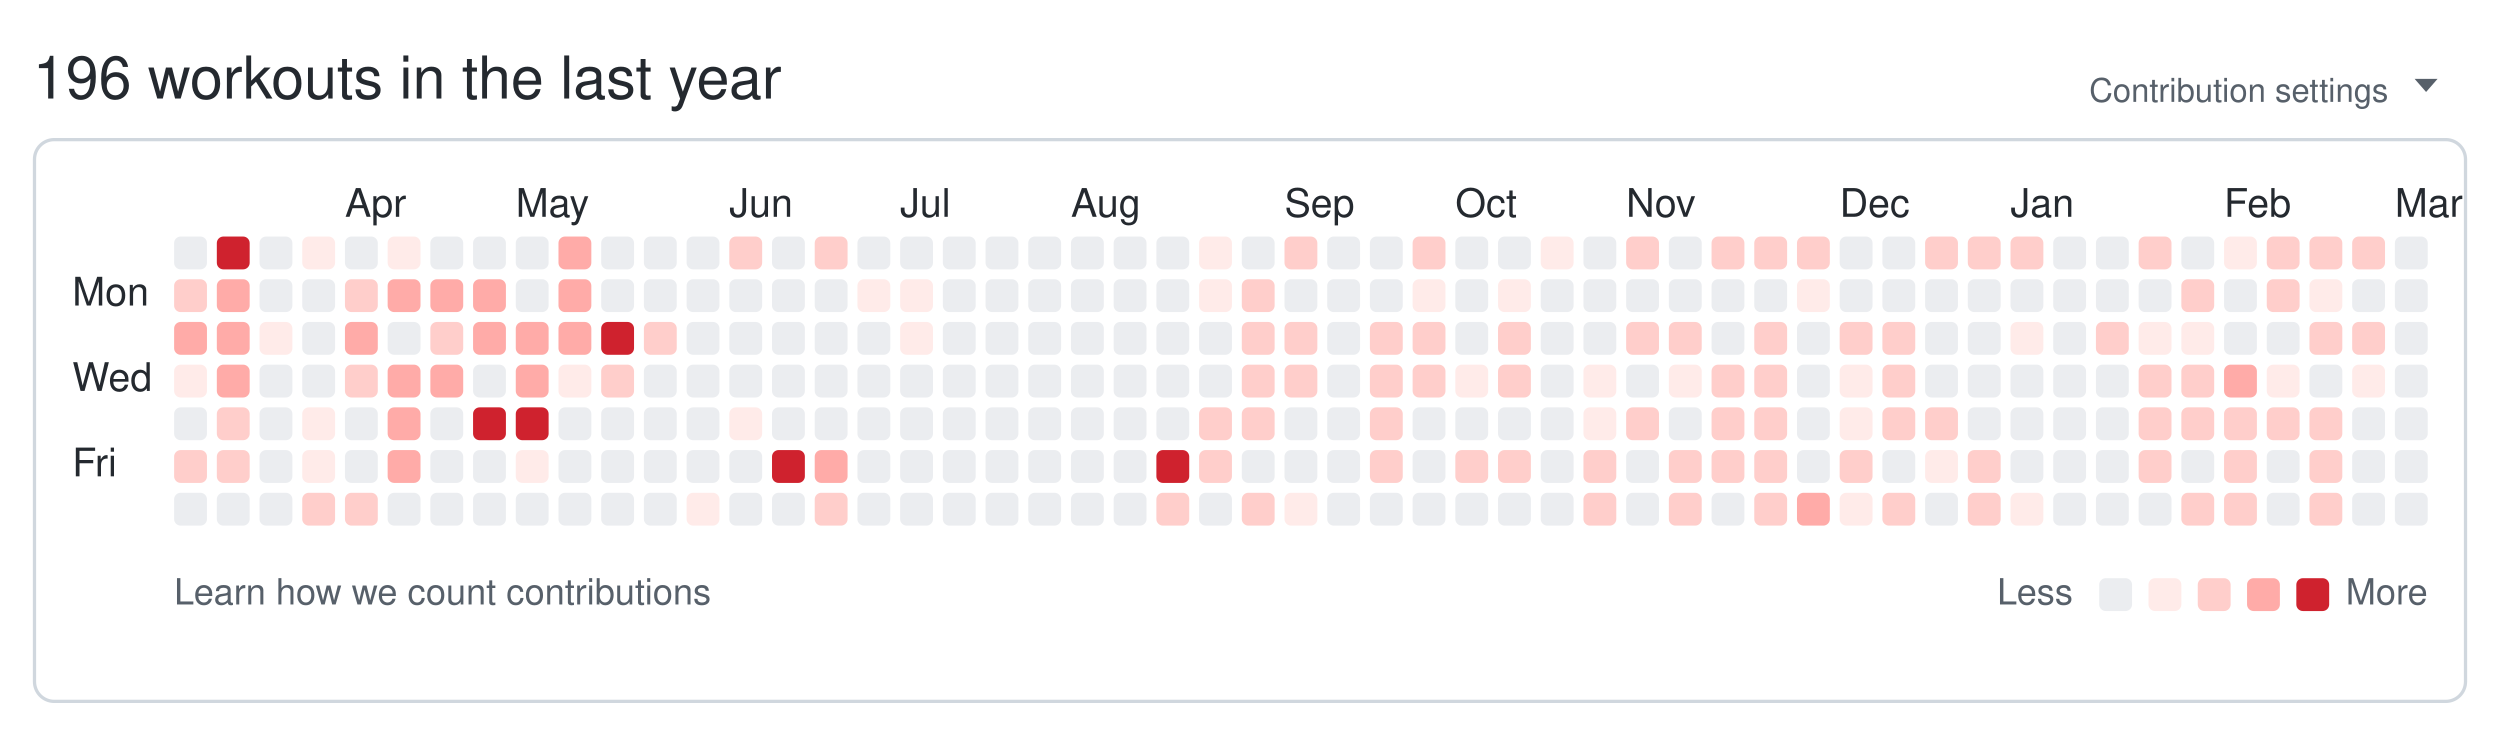
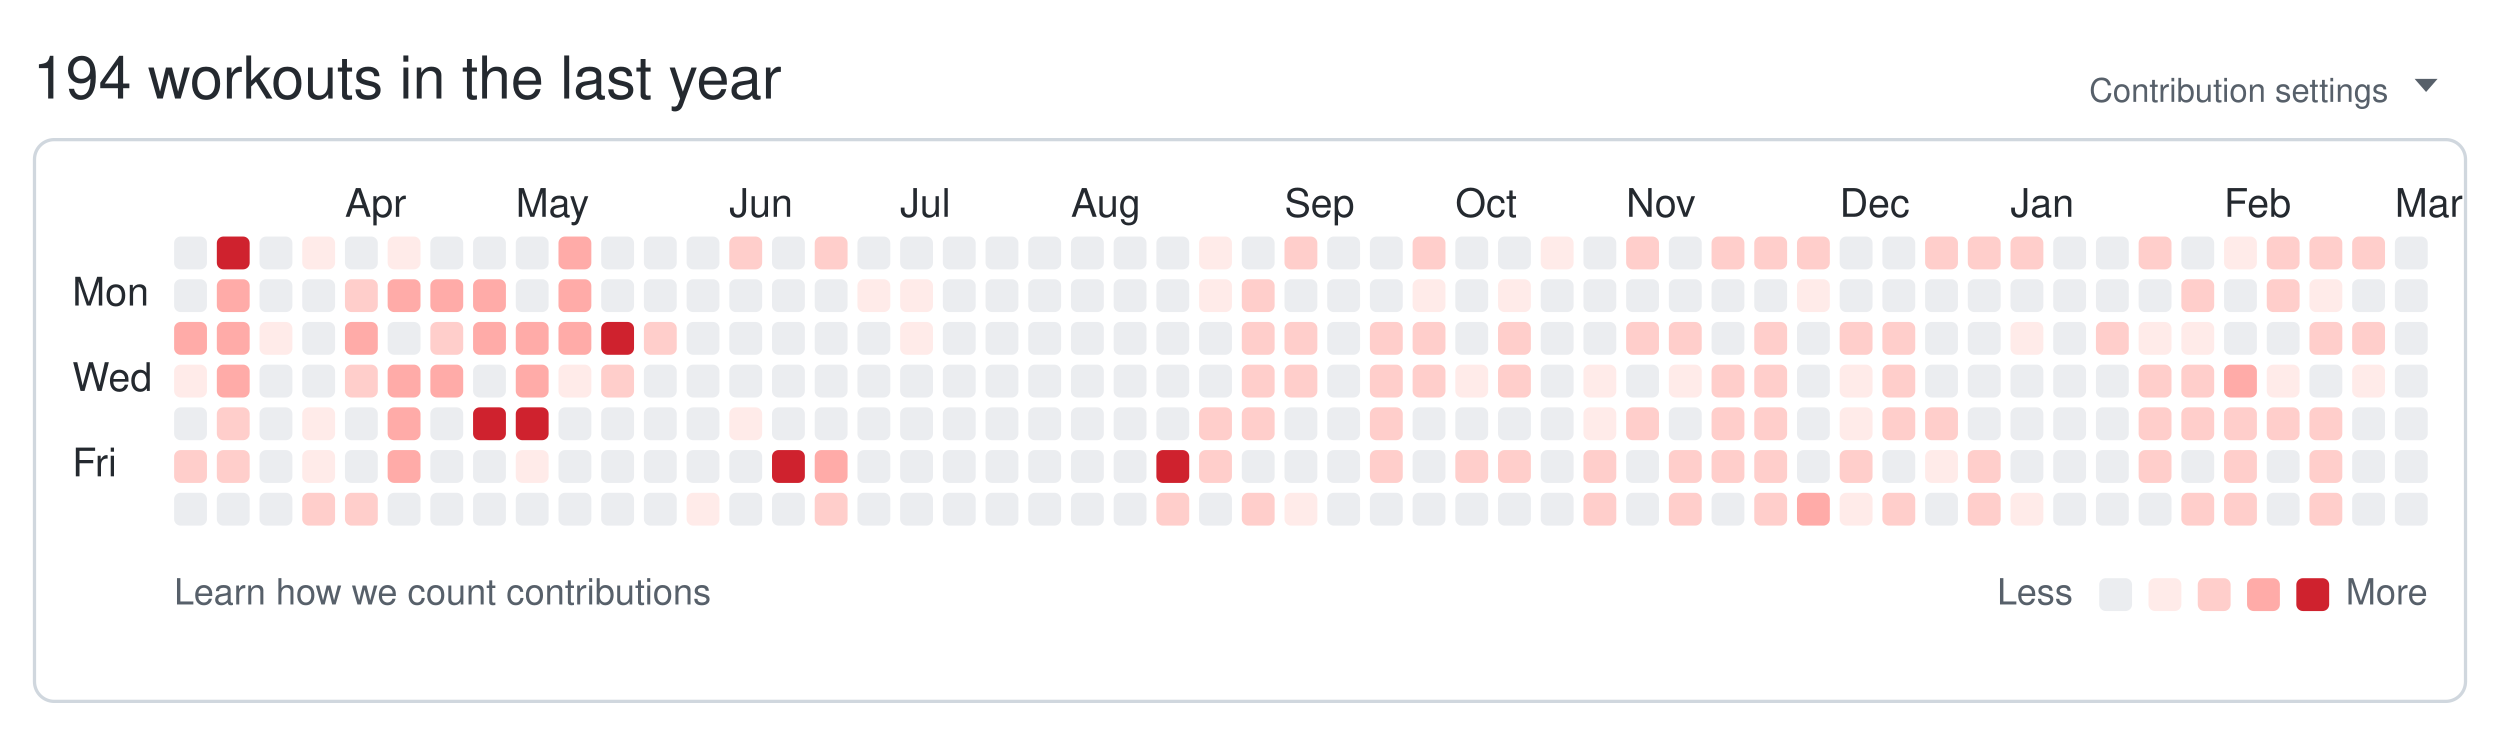
<svg xmlns="http://www.w3.org/2000/svg" width="761" height="224" viewBox="0 0 761 224" role="img" aria-labelledby="git-big-title">
-   <text class="summary" x="10" y="30" fill="#24292f" font-size="18" font-family="-apple-system,BlinkMacSystemFont,Segoe UI,Helvetica,Arial,sans-serif">196 workouts in the last year</text>
+   <text class="summary" x="10" y="30" fill="#24292f" font-size="18" font-family="-apple-system,BlinkMacSystemFont,Segoe UI,Helvetica,Arial,sans-serif">194 workouts in the last year</text>
  <text class="settings" x="727" y="31" text-anchor="end" fill="#57606a" font-size="10" font-family="-apple-system,BlinkMacSystemFont,Segoe UI,Helvetica,Arial,sans-serif">Contribution settings</text>
  <path class="settings-caret" d="M0 0h7l-3.5 4z" fill="#57606a" transform="translate(735,24)" />
  <rect class="card" x="10.5" y="42.5" width="740" height="171" rx="6" ry="6" fill="none" stroke="#d0d7de" />
  <text class="month" x="105" y="66" fill="#24292f" font-size="12" font-family="-apple-system,BlinkMacSystemFont,Segoe UI,Helvetica,Arial,sans-serif">Apr</text>
  <text class="month" x="157" y="66" fill="#24292f" font-size="12" font-family="-apple-system,BlinkMacSystemFont,Segoe UI,Helvetica,Arial,sans-serif">May</text>
  <text class="month" x="222" y="66" fill="#24292f" font-size="12" font-family="-apple-system,BlinkMacSystemFont,Segoe UI,Helvetica,Arial,sans-serif">Jun</text>
  <text class="month" x="274" y="66" fill="#24292f" font-size="12" font-family="-apple-system,BlinkMacSystemFont,Segoe UI,Helvetica,Arial,sans-serif">Jul</text>
  <text class="month" x="326" y="66" fill="#24292f" font-size="12" font-family="-apple-system,BlinkMacSystemFont,Segoe UI,Helvetica,Arial,sans-serif">Aug</text>
  <text class="month" x="391" y="66" fill="#24292f" font-size="12" font-family="-apple-system,BlinkMacSystemFont,Segoe UI,Helvetica,Arial,sans-serif">Sep</text>
  <text class="month" x="443" y="66" fill="#24292f" font-size="12" font-family="-apple-system,BlinkMacSystemFont,Segoe UI,Helvetica,Arial,sans-serif">Oct</text>
  <text class="month" x="495" y="66" fill="#24292f" font-size="12" font-family="-apple-system,BlinkMacSystemFont,Segoe UI,Helvetica,Arial,sans-serif">Nov</text>
  <text class="month" x="560" y="66" fill="#24292f" font-size="12" font-family="-apple-system,BlinkMacSystemFont,Segoe UI,Helvetica,Arial,sans-serif">Dec</text>
  <text class="month" x="612" y="66" fill="#24292f" font-size="12" font-family="-apple-system,BlinkMacSystemFont,Segoe UI,Helvetica,Arial,sans-serif">Jan</text>
  <text class="month" x="677" y="66" fill="#24292f" font-size="12" font-family="-apple-system,BlinkMacSystemFont,Segoe UI,Helvetica,Arial,sans-serif">Feb</text>
  <text class="month" x="729" y="66" fill="#24292f" font-size="12" font-family="-apple-system,BlinkMacSystemFont,Segoe UI,Helvetica,Arial,sans-serif">Mar</text>
  <text class="wday" x="22" y="93" fill="#24292f" font-size="12" font-family="-apple-system,BlinkMacSystemFont,Segoe UI,Helvetica,Arial,sans-serif">Mon</text>
  <text class="wday" x="22" y="119" fill="#24292f" font-size="12" font-family="-apple-system,BlinkMacSystemFont,Segoe UI,Helvetica,Arial,sans-serif">Wed</text>
  <text class="wday" x="22" y="145" fill="#24292f" font-size="12" font-family="-apple-system,BlinkMacSystemFont,Segoe UI,Helvetica,Arial,sans-serif">Fri</text>
  <g>
    <rect class="day" width="10" height="10" x="53" y="72" rx="2" ry="2" data-date="2025-03-02" data-level="0" fill="#ebedf0" />
-     <rect class="day" width="10" height="10" x="53" y="85" rx="2" ry="2" data-date="2025-03-03" data-level="2" fill="#ffcecb" />
+     <rect class="day" width="10" height="10" x="53" y="85" rx="2" ry="2" data-date="2025-03-03" data-level="0" fill="#ebedf0" />
    <rect class="day" width="10" height="10" x="53" y="98" rx="2" ry="2" data-date="2025-03-04" data-level="3" fill="#ffaba8" />
    <rect class="day" width="10" height="10" x="53" y="111" rx="2" ry="2" data-date="2025-03-05" data-level="1" fill="#ffebe9" />
    <rect class="day" width="10" height="10" x="53" y="124" rx="2" ry="2" data-date="2025-03-06" data-level="0" fill="#ebedf0" />
    <rect class="day" width="10" height="10" x="53" y="137" rx="2" ry="2" data-date="2025-03-07" data-level="2" fill="#ffcecb" />
    <rect class="day" width="10" height="10" x="53" y="150" rx="2" ry="2" data-date="2025-03-08" data-level="0" fill="#ebedf0" />
    <rect class="day" width="10" height="10" x="66" y="72" rx="2" ry="2" data-date="2025-03-09" data-level="4" fill="#cf222e" />
    <rect class="day" width="10" height="10" x="66" y="85" rx="2" ry="2" data-date="2025-03-10" data-level="3" fill="#ffaba8" />
    <rect class="day" width="10" height="10" x="66" y="98" rx="2" ry="2" data-date="2025-03-11" data-level="3" fill="#ffaba8" />
    <rect class="day" width="10" height="10" x="66" y="111" rx="2" ry="2" data-date="2025-03-12" data-level="3" fill="#ffaba8" />
    <rect class="day" width="10" height="10" x="66" y="124" rx="2" ry="2" data-date="2025-03-13" data-level="2" fill="#ffcecb" />
    <rect class="day" width="10" height="10" x="66" y="137" rx="2" ry="2" data-date="2025-03-14" data-level="2" fill="#ffcecb" />
    <rect class="day" width="10" height="10" x="66" y="150" rx="2" ry="2" data-date="2025-03-15" data-level="0" fill="#ebedf0" />
    <rect class="day" width="10" height="10" x="79" y="72" rx="2" ry="2" data-date="2025-03-16" data-level="0" fill="#ebedf0" />
    <rect class="day" width="10" height="10" x="79" y="85" rx="2" ry="2" data-date="2025-03-17" data-level="0" fill="#ebedf0" />
    <rect class="day" width="10" height="10" x="79" y="98" rx="2" ry="2" data-date="2025-03-18" data-level="1" fill="#ffebe9" />
    <rect class="day" width="10" height="10" x="79" y="111" rx="2" ry="2" data-date="2025-03-19" data-level="0" fill="#ebedf0" />
    <rect class="day" width="10" height="10" x="79" y="124" rx="2" ry="2" data-date="2025-03-20" data-level="0" fill="#ebedf0" />
    <rect class="day" width="10" height="10" x="79" y="137" rx="2" ry="2" data-date="2025-03-21" data-level="0" fill="#ebedf0" />
    <rect class="day" width="10" height="10" x="79" y="150" rx="2" ry="2" data-date="2025-03-22" data-level="0" fill="#ebedf0" />
    <rect class="day" width="10" height="10" x="92" y="72" rx="2" ry="2" data-date="2025-03-23" data-level="1" fill="#ffebe9" />
    <rect class="day" width="10" height="10" x="92" y="85" rx="2" ry="2" data-date="2025-03-24" data-level="0" fill="#ebedf0" />
    <rect class="day" width="10" height="10" x="92" y="98" rx="2" ry="2" data-date="2025-03-25" data-level="0" fill="#ebedf0" />
    <rect class="day" width="10" height="10" x="92" y="111" rx="2" ry="2" data-date="2025-03-26" data-level="0" fill="#ebedf0" />
    <rect class="day" width="10" height="10" x="92" y="124" rx="2" ry="2" data-date="2025-03-27" data-level="1" fill="#ffebe9" />
    <rect class="day" width="10" height="10" x="92" y="137" rx="2" ry="2" data-date="2025-03-28" data-level="1" fill="#ffebe9" />
    <rect class="day" width="10" height="10" x="92" y="150" rx="2" ry="2" data-date="2025-03-29" data-level="2" fill="#ffcecb" />
    <rect class="day" width="10" height="10" x="105" y="72" rx="2" ry="2" data-date="2025-03-30" data-level="0" fill="#ebedf0" />
    <rect class="day" width="10" height="10" x="105" y="85" rx="2" ry="2" data-date="2025-03-31" data-level="2" fill="#ffcecb" />
    <rect class="day" width="10" height="10" x="105" y="98" rx="2" ry="2" data-date="2025-04-01" data-level="3" fill="#ffaba8" />
    <rect class="day" width="10" height="10" x="105" y="111" rx="2" ry="2" data-date="2025-04-02" data-level="2" fill="#ffcecb" />
    <rect class="day" width="10" height="10" x="105" y="124" rx="2" ry="2" data-date="2025-04-03" data-level="0" fill="#ebedf0" />
    <rect class="day" width="10" height="10" x="105" y="137" rx="2" ry="2" data-date="2025-04-04" data-level="0" fill="#ebedf0" />
    <rect class="day" width="10" height="10" x="105" y="150" rx="2" ry="2" data-date="2025-04-05" data-level="2" fill="#ffcecb" />
    <rect class="day" width="10" height="10" x="118" y="72" rx="2" ry="2" data-date="2025-04-06" data-level="1" fill="#ffebe9" />
    <rect class="day" width="10" height="10" x="118" y="85" rx="2" ry="2" data-date="2025-04-07" data-level="3" fill="#ffaba8" />
    <rect class="day" width="10" height="10" x="118" y="98" rx="2" ry="2" data-date="2025-04-08" data-level="0" fill="#ebedf0" />
    <rect class="day" width="10" height="10" x="118" y="111" rx="2" ry="2" data-date="2025-04-09" data-level="3" fill="#ffaba8" />
    <rect class="day" width="10" height="10" x="118" y="124" rx="2" ry="2" data-date="2025-04-10" data-level="3" fill="#ffaba8" />
    <rect class="day" width="10" height="10" x="118" y="137" rx="2" ry="2" data-date="2025-04-11" data-level="3" fill="#ffaba8" />
    <rect class="day" width="10" height="10" x="118" y="150" rx="2" ry="2" data-date="2025-04-12" data-level="0" fill="#ebedf0" />
    <rect class="day" width="10" height="10" x="131" y="72" rx="2" ry="2" data-date="2025-04-13" data-level="0" fill="#ebedf0" />
    <rect class="day" width="10" height="10" x="131" y="85" rx="2" ry="2" data-date="2025-04-14" data-level="3" fill="#ffaba8" />
    <rect class="day" width="10" height="10" x="131" y="98" rx="2" ry="2" data-date="2025-04-15" data-level="2" fill="#ffcecb" />
    <rect class="day" width="10" height="10" x="131" y="111" rx="2" ry="2" data-date="2025-04-16" data-level="3" fill="#ffaba8" />
    <rect class="day" width="10" height="10" x="131" y="124" rx="2" ry="2" data-date="2025-04-17" data-level="0" fill="#ebedf0" />
    <rect class="day" width="10" height="10" x="131" y="137" rx="2" ry="2" data-date="2025-04-18" data-level="0" fill="#ebedf0" />
    <rect class="day" width="10" height="10" x="131" y="150" rx="2" ry="2" data-date="2025-04-19" data-level="0" fill="#ebedf0" />
    <rect class="day" width="10" height="10" x="144" y="72" rx="2" ry="2" data-date="2025-04-20" data-level="0" fill="#ebedf0" />
    <rect class="day" width="10" height="10" x="144" y="85" rx="2" ry="2" data-date="2025-04-21" data-level="3" fill="#ffaba8" />
    <rect class="day" width="10" height="10" x="144" y="98" rx="2" ry="2" data-date="2025-04-22" data-level="3" fill="#ffaba8" />
    <rect class="day" width="10" height="10" x="144" y="111" rx="2" ry="2" data-date="2025-04-23" data-level="0" fill="#ebedf0" />
    <rect class="day" width="10" height="10" x="144" y="124" rx="2" ry="2" data-date="2025-04-24" data-level="4" fill="#cf222e" />
    <rect class="day" width="10" height="10" x="144" y="137" rx="2" ry="2" data-date="2025-04-25" data-level="0" fill="#ebedf0" />
    <rect class="day" width="10" height="10" x="144" y="150" rx="2" ry="2" data-date="2025-04-26" data-level="0" fill="#ebedf0" />
    <rect class="day" width="10" height="10" x="157" y="72" rx="2" ry="2" data-date="2025-04-27" data-level="0" fill="#ebedf0" />
    <rect class="day" width="10" height="10" x="157" y="85" rx="2" ry="2" data-date="2025-04-28" data-level="0" fill="#ebedf0" />
    <rect class="day" width="10" height="10" x="157" y="98" rx="2" ry="2" data-date="2025-04-29" data-level="3" fill="#ffaba8" />
    <rect class="day" width="10" height="10" x="157" y="111" rx="2" ry="2" data-date="2025-04-30" data-level="3" fill="#ffaba8" />
    <rect class="day" width="10" height="10" x="157" y="124" rx="2" ry="2" data-date="2025-05-01" data-level="4" fill="#cf222e" />
    <rect class="day" width="10" height="10" x="157" y="137" rx="2" ry="2" data-date="2025-05-02" data-level="1" fill="#ffebe9" />
    <rect class="day" width="10" height="10" x="157" y="150" rx="2" ry="2" data-date="2025-05-03" data-level="0" fill="#ebedf0" />
    <rect class="day" width="10" height="10" x="170" y="72" rx="2" ry="2" data-date="2025-05-04" data-level="3" fill="#ffaba8" />
    <rect class="day" width="10" height="10" x="170" y="85" rx="2" ry="2" data-date="2025-05-05" data-level="3" fill="#ffaba8" />
    <rect class="day" width="10" height="10" x="170" y="98" rx="2" ry="2" data-date="2025-05-06" data-level="3" fill="#ffaba8" />
    <rect class="day" width="10" height="10" x="170" y="111" rx="2" ry="2" data-date="2025-05-07" data-level="1" fill="#ffebe9" />
    <rect class="day" width="10" height="10" x="170" y="124" rx="2" ry="2" data-date="2025-05-08" data-level="0" fill="#ebedf0" />
    <rect class="day" width="10" height="10" x="170" y="137" rx="2" ry="2" data-date="2025-05-09" data-level="0" fill="#ebedf0" />
    <rect class="day" width="10" height="10" x="170" y="150" rx="2" ry="2" data-date="2025-05-10" data-level="0" fill="#ebedf0" />
    <rect class="day" width="10" height="10" x="183" y="72" rx="2" ry="2" data-date="2025-05-11" data-level="0" fill="#ebedf0" />
    <rect class="day" width="10" height="10" x="183" y="85" rx="2" ry="2" data-date="2025-05-12" data-level="0" fill="#ebedf0" />
    <rect class="day" width="10" height="10" x="183" y="98" rx="2" ry="2" data-date="2025-05-13" data-level="4" fill="#cf222e" />
    <rect class="day" width="10" height="10" x="183" y="111" rx="2" ry="2" data-date="2025-05-14" data-level="2" fill="#ffcecb" />
    <rect class="day" width="10" height="10" x="183" y="124" rx="2" ry="2" data-date="2025-05-15" data-level="0" fill="#ebedf0" />
    <rect class="day" width="10" height="10" x="183" y="137" rx="2" ry="2" data-date="2025-05-16" data-level="0" fill="#ebedf0" />
    <rect class="day" width="10" height="10" x="183" y="150" rx="2" ry="2" data-date="2025-05-17" data-level="0" fill="#ebedf0" />
    <rect class="day" width="10" height="10" x="196" y="72" rx="2" ry="2" data-date="2025-05-18" data-level="0" fill="#ebedf0" />
    <rect class="day" width="10" height="10" x="196" y="85" rx="2" ry="2" data-date="2025-05-19" data-level="0" fill="#ebedf0" />
    <rect class="day" width="10" height="10" x="196" y="98" rx="2" ry="2" data-date="2025-05-20" data-level="2" fill="#ffcecb" />
    <rect class="day" width="10" height="10" x="196" y="111" rx="2" ry="2" data-date="2025-05-21" data-level="0" fill="#ebedf0" />
    <rect class="day" width="10" height="10" x="196" y="124" rx="2" ry="2" data-date="2025-05-22" data-level="0" fill="#ebedf0" />
    <rect class="day" width="10" height="10" x="196" y="137" rx="2" ry="2" data-date="2025-05-23" data-level="0" fill="#ebedf0" />
    <rect class="day" width="10" height="10" x="196" y="150" rx="2" ry="2" data-date="2025-05-24" data-level="0" fill="#ebedf0" />
    <rect class="day" width="10" height="10" x="209" y="72" rx="2" ry="2" data-date="2025-05-25" data-level="0" fill="#ebedf0" />
    <rect class="day" width="10" height="10" x="209" y="85" rx="2" ry="2" data-date="2025-05-26" data-level="0" fill="#ebedf0" />
    <rect class="day" width="10" height="10" x="209" y="98" rx="2" ry="2" data-date="2025-05-27" data-level="0" fill="#ebedf0" />
    <rect class="day" width="10" height="10" x="209" y="111" rx="2" ry="2" data-date="2025-05-28" data-level="0" fill="#ebedf0" />
    <rect class="day" width="10" height="10" x="209" y="124" rx="2" ry="2" data-date="2025-05-29" data-level="0" fill="#ebedf0" />
    <rect class="day" width="10" height="10" x="209" y="137" rx="2" ry="2" data-date="2025-05-30" data-level="0" fill="#ebedf0" />
    <rect class="day" width="10" height="10" x="209" y="150" rx="2" ry="2" data-date="2025-05-31" data-level="1" fill="#ffebe9" />
    <rect class="day" width="10" height="10" x="222" y="72" rx="2" ry="2" data-date="2025-06-01" data-level="2" fill="#ffcecb" />
    <rect class="day" width="10" height="10" x="222" y="85" rx="2" ry="2" data-date="2025-06-02" data-level="0" fill="#ebedf0" />
    <rect class="day" width="10" height="10" x="222" y="98" rx="2" ry="2" data-date="2025-06-03" data-level="0" fill="#ebedf0" />
    <rect class="day" width="10" height="10" x="222" y="111" rx="2" ry="2" data-date="2025-06-04" data-level="0" fill="#ebedf0" />
    <rect class="day" width="10" height="10" x="222" y="124" rx="2" ry="2" data-date="2025-06-05" data-level="1" fill="#ffebe9" />
    <rect class="day" width="10" height="10" x="222" y="137" rx="2" ry="2" data-date="2025-06-06" data-level="0" fill="#ebedf0" />
    <rect class="day" width="10" height="10" x="222" y="150" rx="2" ry="2" data-date="2025-06-07" data-level="0" fill="#ebedf0" />
    <rect class="day" width="10" height="10" x="235" y="72" rx="2" ry="2" data-date="2025-06-08" data-level="0" fill="#ebedf0" />
    <rect class="day" width="10" height="10" x="235" y="85" rx="2" ry="2" data-date="2025-06-09" data-level="0" fill="#ebedf0" />
    <rect class="day" width="10" height="10" x="235" y="98" rx="2" ry="2" data-date="2025-06-10" data-level="0" fill="#ebedf0" />
    <rect class="day" width="10" height="10" x="235" y="111" rx="2" ry="2" data-date="2025-06-11" data-level="0" fill="#ebedf0" />
    <rect class="day" width="10" height="10" x="235" y="124" rx="2" ry="2" data-date="2025-06-12" data-level="0" fill="#ebedf0" />
    <rect class="day" width="10" height="10" x="235" y="137" rx="2" ry="2" data-date="2025-06-13" data-level="4" fill="#cf222e" />
    <rect class="day" width="10" height="10" x="235" y="150" rx="2" ry="2" data-date="2025-06-14" data-level="0" fill="#ebedf0" />
    <rect class="day" width="10" height="10" x="248" y="72" rx="2" ry="2" data-date="2025-06-15" data-level="2" fill="#ffcecb" />
    <rect class="day" width="10" height="10" x="248" y="85" rx="2" ry="2" data-date="2025-06-16" data-level="0" fill="#ebedf0" />
    <rect class="day" width="10" height="10" x="248" y="98" rx="2" ry="2" data-date="2025-06-17" data-level="0" fill="#ebedf0" />
    <rect class="day" width="10" height="10" x="248" y="111" rx="2" ry="2" data-date="2025-06-18" data-level="0" fill="#ebedf0" />
    <rect class="day" width="10" height="10" x="248" y="124" rx="2" ry="2" data-date="2025-06-19" data-level="0" fill="#ebedf0" />
    <rect class="day" width="10" height="10" x="248" y="137" rx="2" ry="2" data-date="2025-06-20" data-level="3" fill="#ffaba8" />
    <rect class="day" width="10" height="10" x="248" y="150" rx="2" ry="2" data-date="2025-06-21" data-level="2" fill="#ffcecb" />
    <rect class="day" width="10" height="10" x="261" y="72" rx="2" ry="2" data-date="2025-06-22" data-level="0" fill="#ebedf0" />
    <rect class="day" width="10" height="10" x="261" y="85" rx="2" ry="2" data-date="2025-06-23" data-level="1" fill="#ffebe9" />
    <rect class="day" width="10" height="10" x="261" y="98" rx="2" ry="2" data-date="2025-06-24" data-level="0" fill="#ebedf0" />
    <rect class="day" width="10" height="10" x="261" y="111" rx="2" ry="2" data-date="2025-06-25" data-level="0" fill="#ebedf0" />
    <rect class="day" width="10" height="10" x="261" y="124" rx="2" ry="2" data-date="2025-06-26" data-level="0" fill="#ebedf0" />
    <rect class="day" width="10" height="10" x="261" y="137" rx="2" ry="2" data-date="2025-06-27" data-level="0" fill="#ebedf0" />
    <rect class="day" width="10" height="10" x="261" y="150" rx="2" ry="2" data-date="2025-06-28" data-level="0" fill="#ebedf0" />
    <rect class="day" width="10" height="10" x="274" y="72" rx="2" ry="2" data-date="2025-06-29" data-level="0" fill="#ebedf0" />
    <rect class="day" width="10" height="10" x="274" y="85" rx="2" ry="2" data-date="2025-06-30" data-level="1" fill="#ffebe9" />
    <rect class="day" width="10" height="10" x="274" y="98" rx="2" ry="2" data-date="2025-07-01" data-level="1" fill="#ffebe9" />
    <rect class="day" width="10" height="10" x="274" y="111" rx="2" ry="2" data-date="2025-07-02" data-level="0" fill="#ebedf0" />
    <rect class="day" width="10" height="10" x="274" y="124" rx="2" ry="2" data-date="2025-07-03" data-level="0" fill="#ebedf0" />
    <rect class="day" width="10" height="10" x="274" y="137" rx="2" ry="2" data-date="2025-07-04" data-level="0" fill="#ebedf0" />
    <rect class="day" width="10" height="10" x="274" y="150" rx="2" ry="2" data-date="2025-07-05" data-level="0" fill="#ebedf0" />
    <rect class="day" width="10" height="10" x="287" y="72" rx="2" ry="2" data-date="2025-07-06" data-level="0" fill="#ebedf0" />
    <rect class="day" width="10" height="10" x="287" y="85" rx="2" ry="2" data-date="2025-07-07" data-level="0" fill="#ebedf0" />
    <rect class="day" width="10" height="10" x="287" y="98" rx="2" ry="2" data-date="2025-07-08" data-level="0" fill="#ebedf0" />
    <rect class="day" width="10" height="10" x="287" y="111" rx="2" ry="2" data-date="2025-07-09" data-level="0" fill="#ebedf0" />
    <rect class="day" width="10" height="10" x="287" y="124" rx="2" ry="2" data-date="2025-07-10" data-level="0" fill="#ebedf0" />
    <rect class="day" width="10" height="10" x="287" y="137" rx="2" ry="2" data-date="2025-07-11" data-level="0" fill="#ebedf0" />
    <rect class="day" width="10" height="10" x="287" y="150" rx="2" ry="2" data-date="2025-07-12" data-level="0" fill="#ebedf0" />
    <rect class="day" width="10" height="10" x="300" y="72" rx="2" ry="2" data-date="2025-07-13" data-level="0" fill="#ebedf0" />
    <rect class="day" width="10" height="10" x="300" y="85" rx="2" ry="2" data-date="2025-07-14" data-level="0" fill="#ebedf0" />
    <rect class="day" width="10" height="10" x="300" y="98" rx="2" ry="2" data-date="2025-07-15" data-level="0" fill="#ebedf0" />
    <rect class="day" width="10" height="10" x="300" y="111" rx="2" ry="2" data-date="2025-07-16" data-level="0" fill="#ebedf0" />
    <rect class="day" width="10" height="10" x="300" y="124" rx="2" ry="2" data-date="2025-07-17" data-level="0" fill="#ebedf0" />
    <rect class="day" width="10" height="10" x="300" y="137" rx="2" ry="2" data-date="2025-07-18" data-level="0" fill="#ebedf0" />
    <rect class="day" width="10" height="10" x="300" y="150" rx="2" ry="2" data-date="2025-07-19" data-level="0" fill="#ebedf0" />
    <rect class="day" width="10" height="10" x="313" y="72" rx="2" ry="2" data-date="2025-07-20" data-level="0" fill="#ebedf0" />
    <rect class="day" width="10" height="10" x="313" y="85" rx="2" ry="2" data-date="2025-07-21" data-level="0" fill="#ebedf0" />
    <rect class="day" width="10" height="10" x="313" y="98" rx="2" ry="2" data-date="2025-07-22" data-level="0" fill="#ebedf0" />
    <rect class="day" width="10" height="10" x="313" y="111" rx="2" ry="2" data-date="2025-07-23" data-level="0" fill="#ebedf0" />
    <rect class="day" width="10" height="10" x="313" y="124" rx="2" ry="2" data-date="2025-07-24" data-level="0" fill="#ebedf0" />
    <rect class="day" width="10" height="10" x="313" y="137" rx="2" ry="2" data-date="2025-07-25" data-level="0" fill="#ebedf0" />
    <rect class="day" width="10" height="10" x="313" y="150" rx="2" ry="2" data-date="2025-07-26" data-level="0" fill="#ebedf0" />
    <rect class="day" width="10" height="10" x="326" y="72" rx="2" ry="2" data-date="2025-07-27" data-level="0" fill="#ebedf0" />
    <rect class="day" width="10" height="10" x="326" y="85" rx="2" ry="2" data-date="2025-07-28" data-level="0" fill="#ebedf0" />
    <rect class="day" width="10" height="10" x="326" y="98" rx="2" ry="2" data-date="2025-07-29" data-level="0" fill="#ebedf0" />
    <rect class="day" width="10" height="10" x="326" y="111" rx="2" ry="2" data-date="2025-07-30" data-level="0" fill="#ebedf0" />
    <rect class="day" width="10" height="10" x="326" y="124" rx="2" ry="2" data-date="2025-07-31" data-level="0" fill="#ebedf0" />
    <rect class="day" width="10" height="10" x="326" y="137" rx="2" ry="2" data-date="2025-08-01" data-level="0" fill="#ebedf0" />
    <rect class="day" width="10" height="10" x="326" y="150" rx="2" ry="2" data-date="2025-08-02" data-level="0" fill="#ebedf0" />
    <rect class="day" width="10" height="10" x="339" y="72" rx="2" ry="2" data-date="2025-08-03" data-level="0" fill="#ebedf0" />
    <rect class="day" width="10" height="10" x="339" y="85" rx="2" ry="2" data-date="2025-08-04" data-level="0" fill="#ebedf0" />
    <rect class="day" width="10" height="10" x="339" y="98" rx="2" ry="2" data-date="2025-08-05" data-level="0" fill="#ebedf0" />
    <rect class="day" width="10" height="10" x="339" y="111" rx="2" ry="2" data-date="2025-08-06" data-level="0" fill="#ebedf0" />
    <rect class="day" width="10" height="10" x="339" y="124" rx="2" ry="2" data-date="2025-08-07" data-level="0" fill="#ebedf0" />
    <rect class="day" width="10" height="10" x="339" y="137" rx="2" ry="2" data-date="2025-08-08" data-level="0" fill="#ebedf0" />
    <rect class="day" width="10" height="10" x="339" y="150" rx="2" ry="2" data-date="2025-08-09" data-level="0" fill="#ebedf0" />
    <rect class="day" width="10" height="10" x="352" y="72" rx="2" ry="2" data-date="2025-08-10" data-level="0" fill="#ebedf0" />
    <rect class="day" width="10" height="10" x="352" y="85" rx="2" ry="2" data-date="2025-08-11" data-level="0" fill="#ebedf0" />
    <rect class="day" width="10" height="10" x="352" y="98" rx="2" ry="2" data-date="2025-08-12" data-level="0" fill="#ebedf0" />
    <rect class="day" width="10" height="10" x="352" y="111" rx="2" ry="2" data-date="2025-08-13" data-level="0" fill="#ebedf0" />
    <rect class="day" width="10" height="10" x="352" y="124" rx="2" ry="2" data-date="2025-08-14" data-level="0" fill="#ebedf0" />
    <rect class="day" width="10" height="10" x="352" y="137" rx="2" ry="2" data-date="2025-08-15" data-level="4" fill="#cf222e" />
    <rect class="day" width="10" height="10" x="352" y="150" rx="2" ry="2" data-date="2025-08-16" data-level="2" fill="#ffcecb" />
    <rect class="day" width="10" height="10" x="365" y="72" rx="2" ry="2" data-date="2025-08-17" data-level="1" fill="#ffebe9" />
    <rect class="day" width="10" height="10" x="365" y="85" rx="2" ry="2" data-date="2025-08-18" data-level="1" fill="#ffebe9" />
    <rect class="day" width="10" height="10" x="365" y="98" rx="2" ry="2" data-date="2025-08-19" data-level="0" fill="#ebedf0" />
    <rect class="day" width="10" height="10" x="365" y="111" rx="2" ry="2" data-date="2025-08-20" data-level="0" fill="#ebedf0" />
    <rect class="day" width="10" height="10" x="365" y="124" rx="2" ry="2" data-date="2025-08-21" data-level="2" fill="#ffcecb" />
    <rect class="day" width="10" height="10" x="365" y="137" rx="2" ry="2" data-date="2025-08-22" data-level="2" fill="#ffcecb" />
    <rect class="day" width="10" height="10" x="365" y="150" rx="2" ry="2" data-date="2025-08-23" data-level="0" fill="#ebedf0" />
    <rect class="day" width="10" height="10" x="378" y="72" rx="2" ry="2" data-date="2025-08-24" data-level="0" fill="#ebedf0" />
    <rect class="day" width="10" height="10" x="378" y="85" rx="2" ry="2" data-date="2025-08-25" data-level="2" fill="#ffcecb" />
    <rect class="day" width="10" height="10" x="378" y="98" rx="2" ry="2" data-date="2025-08-26" data-level="2" fill="#ffcecb" />
    <rect class="day" width="10" height="10" x="378" y="111" rx="2" ry="2" data-date="2025-08-27" data-level="2" fill="#ffcecb" />
    <rect class="day" width="10" height="10" x="378" y="124" rx="2" ry="2" data-date="2025-08-28" data-level="2" fill="#ffcecb" />
    <rect class="day" width="10" height="10" x="378" y="137" rx="2" ry="2" data-date="2025-08-29" data-level="0" fill="#ebedf0" />
    <rect class="day" width="10" height="10" x="378" y="150" rx="2" ry="2" data-date="2025-08-30" data-level="2" fill="#ffcecb" />
    <rect class="day" width="10" height="10" x="391" y="72" rx="2" ry="2" data-date="2025-08-31" data-level="2" fill="#ffcecb" />
    <rect class="day" width="10" height="10" x="391" y="85" rx="2" ry="2" data-date="2025-09-01" data-level="0" fill="#ebedf0" />
    <rect class="day" width="10" height="10" x="391" y="98" rx="2" ry="2" data-date="2025-09-02" data-level="2" fill="#ffcecb" />
    <rect class="day" width="10" height="10" x="391" y="111" rx="2" ry="2" data-date="2025-09-03" data-level="2" fill="#ffcecb" />
    <rect class="day" width="10" height="10" x="391" y="124" rx="2" ry="2" data-date="2025-09-04" data-level="0" fill="#ebedf0" />
    <rect class="day" width="10" height="10" x="391" y="137" rx="2" ry="2" data-date="2025-09-05" data-level="0" fill="#ebedf0" />
    <rect class="day" width="10" height="10" x="391" y="150" rx="2" ry="2" data-date="2025-09-06" data-level="1" fill="#ffebe9" />
    <rect class="day" width="10" height="10" x="404" y="72" rx="2" ry="2" data-date="2025-09-07" data-level="0" fill="#ebedf0" />
    <rect class="day" width="10" height="10" x="404" y="85" rx="2" ry="2" data-date="2025-09-08" data-level="0" fill="#ebedf0" />
    <rect class="day" width="10" height="10" x="404" y="98" rx="2" ry="2" data-date="2025-09-09" data-level="0" fill="#ebedf0" />
    <rect class="day" width="10" height="10" x="404" y="111" rx="2" ry="2" data-date="2025-09-10" data-level="0" fill="#ebedf0" />
    <rect class="day" width="10" height="10" x="404" y="124" rx="2" ry="2" data-date="2025-09-11" data-level="0" fill="#ebedf0" />
    <rect class="day" width="10" height="10" x="404" y="137" rx="2" ry="2" data-date="2025-09-12" data-level="0" fill="#ebedf0" />
    <rect class="day" width="10" height="10" x="404" y="150" rx="2" ry="2" data-date="2025-09-13" data-level="0" fill="#ebedf0" />
    <rect class="day" width="10" height="10" x="417" y="72" rx="2" ry="2" data-date="2025-09-14" data-level="0" fill="#ebedf0" />
    <rect class="day" width="10" height="10" x="417" y="85" rx="2" ry="2" data-date="2025-09-15" data-level="0" fill="#ebedf0" />
    <rect class="day" width="10" height="10" x="417" y="98" rx="2" ry="2" data-date="2025-09-16" data-level="2" fill="#ffcecb" />
    <rect class="day" width="10" height="10" x="417" y="111" rx="2" ry="2" data-date="2025-09-17" data-level="2" fill="#ffcecb" />
    <rect class="day" width="10" height="10" x="417" y="124" rx="2" ry="2" data-date="2025-09-18" data-level="2" fill="#ffcecb" />
    <rect class="day" width="10" height="10" x="417" y="137" rx="2" ry="2" data-date="2025-09-19" data-level="2" fill="#ffcecb" />
    <rect class="day" width="10" height="10" x="417" y="150" rx="2" ry="2" data-date="2025-09-20" data-level="0" fill="#ebedf0" />
    <rect class="day" width="10" height="10" x="430" y="72" rx="2" ry="2" data-date="2025-09-21" data-level="2" fill="#ffcecb" />
    <rect class="day" width="10" height="10" x="430" y="85" rx="2" ry="2" data-date="2025-09-22" data-level="1" fill="#ffebe9" />
    <rect class="day" width="10" height="10" x="430" y="98" rx="2" ry="2" data-date="2025-09-23" data-level="2" fill="#ffcecb" />
    <rect class="day" width="10" height="10" x="430" y="111" rx="2" ry="2" data-date="2025-09-24" data-level="2" fill="#ffcecb" />
    <rect class="day" width="10" height="10" x="430" y="124" rx="2" ry="2" data-date="2025-09-25" data-level="0" fill="#ebedf0" />
    <rect class="day" width="10" height="10" x="430" y="137" rx="2" ry="2" data-date="2025-09-26" data-level="0" fill="#ebedf0" />
    <rect class="day" width="10" height="10" x="430" y="150" rx="2" ry="2" data-date="2025-09-27" data-level="0" fill="#ebedf0" />
    <rect class="day" width="10" height="10" x="443" y="72" rx="2" ry="2" data-date="2025-09-28" data-level="0" fill="#ebedf0" />
    <rect class="day" width="10" height="10" x="443" y="85" rx="2" ry="2" data-date="2025-09-29" data-level="0" fill="#ebedf0" />
    <rect class="day" width="10" height="10" x="443" y="98" rx="2" ry="2" data-date="2025-09-30" data-level="0" fill="#ebedf0" />
    <rect class="day" width="10" height="10" x="443" y="111" rx="2" ry="2" data-date="2025-10-01" data-level="1" fill="#ffebe9" />
    <rect class="day" width="10" height="10" x="443" y="124" rx="2" ry="2" data-date="2025-10-02" data-level="0" fill="#ebedf0" />
    <rect class="day" width="10" height="10" x="443" y="137" rx="2" ry="2" data-date="2025-10-03" data-level="2" fill="#ffcecb" />
    <rect class="day" width="10" height="10" x="443" y="150" rx="2" ry="2" data-date="2025-10-04" data-level="0" fill="#ebedf0" />
    <rect class="day" width="10" height="10" x="456" y="72" rx="2" ry="2" data-date="2025-10-05" data-level="0" fill="#ebedf0" />
    <rect class="day" width="10" height="10" x="456" y="85" rx="2" ry="2" data-date="2025-10-06" data-level="1" fill="#ffebe9" />
    <rect class="day" width="10" height="10" x="456" y="98" rx="2" ry="2" data-date="2025-10-07" data-level="2" fill="#ffcecb" />
    <rect class="day" width="10" height="10" x="456" y="111" rx="2" ry="2" data-date="2025-10-08" data-level="2" fill="#ffcecb" />
    <rect class="day" width="10" height="10" x="456" y="124" rx="2" ry="2" data-date="2025-10-09" data-level="0" fill="#ebedf0" />
    <rect class="day" width="10" height="10" x="456" y="137" rx="2" ry="2" data-date="2025-10-10" data-level="2" fill="#ffcecb" />
    <rect class="day" width="10" height="10" x="456" y="150" rx="2" ry="2" data-date="2025-10-11" data-level="0" fill="#ebedf0" />
    <rect class="day" width="10" height="10" x="469" y="72" rx="2" ry="2" data-date="2025-10-12" data-level="1" fill="#ffebe9" />
    <rect class="day" width="10" height="10" x="469" y="85" rx="2" ry="2" data-date="2025-10-13" data-level="0" fill="#ebedf0" />
    <rect class="day" width="10" height="10" x="469" y="98" rx="2" ry="2" data-date="2025-10-14" data-level="0" fill="#ebedf0" />
    <rect class="day" width="10" height="10" x="469" y="111" rx="2" ry="2" data-date="2025-10-15" data-level="0" fill="#ebedf0" />
    <rect class="day" width="10" height="10" x="469" y="124" rx="2" ry="2" data-date="2025-10-16" data-level="0" fill="#ebedf0" />
    <rect class="day" width="10" height="10" x="469" y="137" rx="2" ry="2" data-date="2025-10-17" data-level="0" fill="#ebedf0" />
    <rect class="day" width="10" height="10" x="469" y="150" rx="2" ry="2" data-date="2025-10-18" data-level="0" fill="#ebedf0" />
    <rect class="day" width="10" height="10" x="482" y="72" rx="2" ry="2" data-date="2025-10-19" data-level="0" fill="#ebedf0" />
    <rect class="day" width="10" height="10" x="482" y="85" rx="2" ry="2" data-date="2025-10-20" data-level="0" fill="#ebedf0" />
    <rect class="day" width="10" height="10" x="482" y="98" rx="2" ry="2" data-date="2025-10-21" data-level="0" fill="#ebedf0" />
    <rect class="day" width="10" height="10" x="482" y="111" rx="2" ry="2" data-date="2025-10-22" data-level="1" fill="#ffebe9" />
    <rect class="day" width="10" height="10" x="482" y="124" rx="2" ry="2" data-date="2025-10-23" data-level="1" fill="#ffebe9" />
    <rect class="day" width="10" height="10" x="482" y="137" rx="2" ry="2" data-date="2025-10-24" data-level="2" fill="#ffcecb" />
    <rect class="day" width="10" height="10" x="482" y="150" rx="2" ry="2" data-date="2025-10-25" data-level="2" fill="#ffcecb" />
    <rect class="day" width="10" height="10" x="495" y="72" rx="2" ry="2" data-date="2025-10-26" data-level="2" fill="#ffcecb" />
    <rect class="day" width="10" height="10" x="495" y="85" rx="2" ry="2" data-date="2025-10-27" data-level="0" fill="#ebedf0" />
    <rect class="day" width="10" height="10" x="495" y="98" rx="2" ry="2" data-date="2025-10-28" data-level="2" fill="#ffcecb" />
    <rect class="day" width="10" height="10" x="495" y="111" rx="2" ry="2" data-date="2025-10-29" data-level="0" fill="#ebedf0" />
    <rect class="day" width="10" height="10" x="495" y="124" rx="2" ry="2" data-date="2025-10-30" data-level="2" fill="#ffcecb" />
    <rect class="day" width="10" height="10" x="495" y="137" rx="2" ry="2" data-date="2025-10-31" data-level="0" fill="#ebedf0" />
    <rect class="day" width="10" height="10" x="495" y="150" rx="2" ry="2" data-date="2025-11-01" data-level="0" fill="#ebedf0" />
    <rect class="day" width="10" height="10" x="508" y="72" rx="2" ry="2" data-date="2025-11-02" data-level="0" fill="#ebedf0" />
    <rect class="day" width="10" height="10" x="508" y="85" rx="2" ry="2" data-date="2025-11-03" data-level="0" fill="#ebedf0" />
    <rect class="day" width="10" height="10" x="508" y="98" rx="2" ry="2" data-date="2025-11-04" data-level="2" fill="#ffcecb" />
    <rect class="day" width="10" height="10" x="508" y="111" rx="2" ry="2" data-date="2025-11-05" data-level="1" fill="#ffebe9" />
    <rect class="day" width="10" height="10" x="508" y="124" rx="2" ry="2" data-date="2025-11-06" data-level="0" fill="#ebedf0" />
    <rect class="day" width="10" height="10" x="508" y="137" rx="2" ry="2" data-date="2025-11-07" data-level="2" fill="#ffcecb" />
    <rect class="day" width="10" height="10" x="508" y="150" rx="2" ry="2" data-date="2025-11-08" data-level="2" fill="#ffcecb" />
    <rect class="day" width="10" height="10" x="521" y="72" rx="2" ry="2" data-date="2025-11-09" data-level="2" fill="#ffcecb" />
    <rect class="day" width="10" height="10" x="521" y="85" rx="2" ry="2" data-date="2025-11-10" data-level="0" fill="#ebedf0" />
    <rect class="day" width="10" height="10" x="521" y="98" rx="2" ry="2" data-date="2025-11-11" data-level="0" fill="#ebedf0" />
    <rect class="day" width="10" height="10" x="521" y="111" rx="2" ry="2" data-date="2025-11-12" data-level="2" fill="#ffcecb" />
    <rect class="day" width="10" height="10" x="521" y="124" rx="2" ry="2" data-date="2025-11-13" data-level="2" fill="#ffcecb" />
    <rect class="day" width="10" height="10" x="521" y="137" rx="2" ry="2" data-date="2025-11-14" data-level="2" fill="#ffcecb" />
    <rect class="day" width="10" height="10" x="521" y="150" rx="2" ry="2" data-date="2025-11-15" data-level="0" fill="#ebedf0" />
    <rect class="day" width="10" height="10" x="534" y="72" rx="2" ry="2" data-date="2025-11-16" data-level="2" fill="#ffcecb" />
    <rect class="day" width="10" height="10" x="534" y="85" rx="2" ry="2" data-date="2025-11-17" data-level="0" fill="#ebedf0" />
    <rect class="day" width="10" height="10" x="534" y="98" rx="2" ry="2" data-date="2025-11-18" data-level="2" fill="#ffcecb" />
    <rect class="day" width="10" height="10" x="534" y="111" rx="2" ry="2" data-date="2025-11-19" data-level="2" fill="#ffcecb" />
    <rect class="day" width="10" height="10" x="534" y="124" rx="2" ry="2" data-date="2025-11-20" data-level="2" fill="#ffcecb" />
    <rect class="day" width="10" height="10" x="534" y="137" rx="2" ry="2" data-date="2025-11-21" data-level="2" fill="#ffcecb" />
    <rect class="day" width="10" height="10" x="534" y="150" rx="2" ry="2" data-date="2025-11-22" data-level="2" fill="#ffcecb" />
    <rect class="day" width="10" height="10" x="547" y="72" rx="2" ry="2" data-date="2025-11-23" data-level="2" fill="#ffcecb" />
    <rect class="day" width="10" height="10" x="547" y="85" rx="2" ry="2" data-date="2025-11-24" data-level="1" fill="#ffebe9" />
    <rect class="day" width="10" height="10" x="547" y="98" rx="2" ry="2" data-date="2025-11-25" data-level="0" fill="#ebedf0" />
    <rect class="day" width="10" height="10" x="547" y="111" rx="2" ry="2" data-date="2025-11-26" data-level="0" fill="#ebedf0" />
    <rect class="day" width="10" height="10" x="547" y="124" rx="2" ry="2" data-date="2025-11-27" data-level="0" fill="#ebedf0" />
    <rect class="day" width="10" height="10" x="547" y="137" rx="2" ry="2" data-date="2025-11-28" data-level="0" fill="#ebedf0" />
    <rect class="day" width="10" height="10" x="547" y="150" rx="2" ry="2" data-date="2025-11-29" data-level="3" fill="#ffaba8" />
    <rect class="day" width="10" height="10" x="560" y="72" rx="2" ry="2" data-date="2025-11-30" data-level="0" fill="#ebedf0" />
    <rect class="day" width="10" height="10" x="560" y="85" rx="2" ry="2" data-date="2025-12-01" data-level="0" fill="#ebedf0" />
    <rect class="day" width="10" height="10" x="560" y="98" rx="2" ry="2" data-date="2025-12-02" data-level="2" fill="#ffcecb" />
    <rect class="day" width="10" height="10" x="560" y="111" rx="2" ry="2" data-date="2025-12-03" data-level="1" fill="#ffebe9" />
    <rect class="day" width="10" height="10" x="560" y="124" rx="2" ry="2" data-date="2025-12-04" data-level="1" fill="#ffebe9" />
    <rect class="day" width="10" height="10" x="560" y="137" rx="2" ry="2" data-date="2025-12-05" data-level="2" fill="#ffcecb" />
    <rect class="day" width="10" height="10" x="560" y="150" rx="2" ry="2" data-date="2025-12-06" data-level="1" fill="#ffebe9" />
    <rect class="day" width="10" height="10" x="573" y="72" rx="2" ry="2" data-date="2025-12-07" data-level="0" fill="#ebedf0" />
    <rect class="day" width="10" height="10" x="573" y="85" rx="2" ry="2" data-date="2025-12-08" data-level="0" fill="#ebedf0" />
    <rect class="day" width="10" height="10" x="573" y="98" rx="2" ry="2" data-date="2025-12-09" data-level="2" fill="#ffcecb" />
    <rect class="day" width="10" height="10" x="573" y="111" rx="2" ry="2" data-date="2025-12-10" data-level="2" fill="#ffcecb" />
    <rect class="day" width="10" height="10" x="573" y="124" rx="2" ry="2" data-date="2025-12-11" data-level="2" fill="#ffcecb" />
    <rect class="day" width="10" height="10" x="573" y="137" rx="2" ry="2" data-date="2025-12-12" data-level="0" fill="#ebedf0" />
    <rect class="day" width="10" height="10" x="573" y="150" rx="2" ry="2" data-date="2025-12-13" data-level="2" fill="#ffcecb" />
    <rect class="day" width="10" height="10" x="586" y="72" rx="2" ry="2" data-date="2025-12-14" data-level="2" fill="#ffcecb" />
    <rect class="day" width="10" height="10" x="586" y="85" rx="2" ry="2" data-date="2025-12-15" data-level="0" fill="#ebedf0" />
    <rect class="day" width="10" height="10" x="586" y="98" rx="2" ry="2" data-date="2025-12-16" data-level="0" fill="#ebedf0" />
    <rect class="day" width="10" height="10" x="586" y="111" rx="2" ry="2" data-date="2025-12-17" data-level="0" fill="#ebedf0" />
    <rect class="day" width="10" height="10" x="586" y="124" rx="2" ry="2" data-date="2025-12-18" data-level="2" fill="#ffcecb" />
    <rect class="day" width="10" height="10" x="586" y="137" rx="2" ry="2" data-date="2025-12-19" data-level="1" fill="#ffebe9" />
    <rect class="day" width="10" height="10" x="586" y="150" rx="2" ry="2" data-date="2025-12-20" data-level="0" fill="#ebedf0" />
    <rect class="day" width="10" height="10" x="599" y="72" rx="2" ry="2" data-date="2025-12-21" data-level="2" fill="#ffcecb" />
    <rect class="day" width="10" height="10" x="599" y="85" rx="2" ry="2" data-date="2025-12-22" data-level="0" fill="#ebedf0" />
    <rect class="day" width="10" height="10" x="599" y="98" rx="2" ry="2" data-date="2025-12-23" data-level="0" fill="#ebedf0" />
    <rect class="day" width="10" height="10" x="599" y="111" rx="2" ry="2" data-date="2025-12-24" data-level="0" fill="#ebedf0" />
    <rect class="day" width="10" height="10" x="599" y="124" rx="2" ry="2" data-date="2025-12-25" data-level="0" fill="#ebedf0" />
    <rect class="day" width="10" height="10" x="599" y="137" rx="2" ry="2" data-date="2025-12-26" data-level="2" fill="#ffcecb" />
    <rect class="day" width="10" height="10" x="599" y="150" rx="2" ry="2" data-date="2025-12-27" data-level="2" fill="#ffcecb" />
    <rect class="day" width="10" height="10" x="612" y="72" rx="2" ry="2" data-date="2025-12-28" data-level="2" fill="#ffcecb" />
    <rect class="day" width="10" height="10" x="612" y="85" rx="2" ry="2" data-date="2025-12-29" data-level="0" fill="#ebedf0" />
    <rect class="day" width="10" height="10" x="612" y="98" rx="2" ry="2" data-date="2025-12-30" data-level="1" fill="#ffebe9" />
    <rect class="day" width="10" height="10" x="612" y="111" rx="2" ry="2" data-date="2025-12-31" data-level="0" fill="#ebedf0" />
    <rect class="day" width="10" height="10" x="612" y="124" rx="2" ry="2" data-date="2026-01-01" data-level="0" fill="#ebedf0" />
    <rect class="day" width="10" height="10" x="612" y="137" rx="2" ry="2" data-date="2026-01-02" data-level="0" fill="#ebedf0" />
    <rect class="day" width="10" height="10" x="612" y="150" rx="2" ry="2" data-date="2026-01-03" data-level="1" fill="#ffebe9" />
    <rect class="day" width="10" height="10" x="625" y="72" rx="2" ry="2" data-date="2026-01-04" data-level="0" fill="#ebedf0" />
    <rect class="day" width="10" height="10" x="625" y="85" rx="2" ry="2" data-date="2026-01-05" data-level="0" fill="#ebedf0" />
    <rect class="day" width="10" height="10" x="625" y="98" rx="2" ry="2" data-date="2026-01-06" data-level="0" fill="#ebedf0" />
    <rect class="day" width="10" height="10" x="625" y="111" rx="2" ry="2" data-date="2026-01-07" data-level="0" fill="#ebedf0" />
    <rect class="day" width="10" height="10" x="625" y="124" rx="2" ry="2" data-date="2026-01-08" data-level="0" fill="#ebedf0" />
    <rect class="day" width="10" height="10" x="625" y="137" rx="2" ry="2" data-date="2026-01-09" data-level="0" fill="#ebedf0" />
    <rect class="day" width="10" height="10" x="625" y="150" rx="2" ry="2" data-date="2026-01-10" data-level="0" fill="#ebedf0" />
    <rect class="day" width="10" height="10" x="638" y="72" rx="2" ry="2" data-date="2026-01-11" data-level="0" fill="#ebedf0" />
    <rect class="day" width="10" height="10" x="638" y="85" rx="2" ry="2" data-date="2026-01-12" data-level="0" fill="#ebedf0" />
    <rect class="day" width="10" height="10" x="638" y="98" rx="2" ry="2" data-date="2026-01-13" data-level="2" fill="#ffcecb" />
    <rect class="day" width="10" height="10" x="638" y="111" rx="2" ry="2" data-date="2026-01-14" data-level="0" fill="#ebedf0" />
    <rect class="day" width="10" height="10" x="638" y="124" rx="2" ry="2" data-date="2026-01-15" data-level="0" fill="#ebedf0" />
    <rect class="day" width="10" height="10" x="638" y="137" rx="2" ry="2" data-date="2026-01-16" data-level="0" fill="#ebedf0" />
    <rect class="day" width="10" height="10" x="638" y="150" rx="2" ry="2" data-date="2026-01-17" data-level="0" fill="#ebedf0" />
    <rect class="day" width="10" height="10" x="651" y="72" rx="2" ry="2" data-date="2026-01-18" data-level="2" fill="#ffcecb" />
    <rect class="day" width="10" height="10" x="651" y="85" rx="2" ry="2" data-date="2026-01-19" data-level="0" fill="#ebedf0" />
    <rect class="day" width="10" height="10" x="651" y="98" rx="2" ry="2" data-date="2026-01-20" data-level="1" fill="#ffebe9" />
    <rect class="day" width="10" height="10" x="651" y="111" rx="2" ry="2" data-date="2026-01-21" data-level="2" fill="#ffcecb" />
    <rect class="day" width="10" height="10" x="651" y="124" rx="2" ry="2" data-date="2026-01-22" data-level="2" fill="#ffcecb" />
    <rect class="day" width="10" height="10" x="651" y="137" rx="2" ry="2" data-date="2026-01-23" data-level="2" fill="#ffcecb" />
    <rect class="day" width="10" height="10" x="651" y="150" rx="2" ry="2" data-date="2026-01-24" data-level="0" fill="#ebedf0" />
    <rect class="day" width="10" height="10" x="664" y="72" rx="2" ry="2" data-date="2026-01-25" data-level="0" fill="#ebedf0" />
    <rect class="day" width="10" height="10" x="664" y="85" rx="2" ry="2" data-date="2026-01-26" data-level="2" fill="#ffcecb" />
    <rect class="day" width="10" height="10" x="664" y="98" rx="2" ry="2" data-date="2026-01-27" data-level="1" fill="#ffebe9" />
    <rect class="day" width="10" height="10" x="664" y="111" rx="2" ry="2" data-date="2026-01-28" data-level="2" fill="#ffcecb" />
    <rect class="day" width="10" height="10" x="664" y="124" rx="2" ry="2" data-date="2026-01-29" data-level="2" fill="#ffcecb" />
    <rect class="day" width="10" height="10" x="664" y="137" rx="2" ry="2" data-date="2026-01-30" data-level="0" fill="#ebedf0" />
    <rect class="day" width="10" height="10" x="664" y="150" rx="2" ry="2" data-date="2026-01-31" data-level="2" fill="#ffcecb" />
    <rect class="day" width="10" height="10" x="677" y="72" rx="2" ry="2" data-date="2026-02-01" data-level="1" fill="#ffebe9" />
    <rect class="day" width="10" height="10" x="677" y="85" rx="2" ry="2" data-date="2026-02-02" data-level="0" fill="#ebedf0" />
    <rect class="day" width="10" height="10" x="677" y="98" rx="2" ry="2" data-date="2026-02-03" data-level="0" fill="#ebedf0" />
    <rect class="day" width="10" height="10" x="677" y="111" rx="2" ry="2" data-date="2026-02-04" data-level="3" fill="#ffaba8" />
    <rect class="day" width="10" height="10" x="677" y="124" rx="2" ry="2" data-date="2026-02-05" data-level="2" fill="#ffcecb" />
    <rect class="day" width="10" height="10" x="677" y="137" rx="2" ry="2" data-date="2026-02-06" data-level="2" fill="#ffcecb" />
    <rect class="day" width="10" height="10" x="677" y="150" rx="2" ry="2" data-date="2026-02-07" data-level="2" fill="#ffcecb" />
    <rect class="day" width="10" height="10" x="690" y="72" rx="2" ry="2" data-date="2026-02-08" data-level="2" fill="#ffcecb" />
    <rect class="day" width="10" height="10" x="690" y="85" rx="2" ry="2" data-date="2026-02-09" data-level="2" fill="#ffcecb" />
    <rect class="day" width="10" height="10" x="690" y="98" rx="2" ry="2" data-date="2026-02-10" data-level="0" fill="#ebedf0" />
    <rect class="day" width="10" height="10" x="690" y="111" rx="2" ry="2" data-date="2026-02-11" data-level="1" fill="#ffebe9" />
    <rect class="day" width="10" height="10" x="690" y="124" rx="2" ry="2" data-date="2026-02-12" data-level="2" fill="#ffcecb" />
    <rect class="day" width="10" height="10" x="690" y="137" rx="2" ry="2" data-date="2026-02-13" data-level="0" fill="#ebedf0" />
    <rect class="day" width="10" height="10" x="690" y="150" rx="2" ry="2" data-date="2026-02-14" data-level="0" fill="#ebedf0" />
    <rect class="day" width="10" height="10" x="703" y="72" rx="2" ry="2" data-date="2026-02-15" data-level="2" fill="#ffcecb" />
    <rect class="day" width="10" height="10" x="703" y="85" rx="2" ry="2" data-date="2026-02-16" data-level="1" fill="#ffebe9" />
    <rect class="day" width="10" height="10" x="703" y="98" rx="2" ry="2" data-date="2026-02-17" data-level="2" fill="#ffcecb" />
    <rect class="day" width="10" height="10" x="703" y="111" rx="2" ry="2" data-date="2026-02-18" data-level="0" fill="#ebedf0" />
    <rect class="day" width="10" height="10" x="703" y="124" rx="2" ry="2" data-date="2026-02-19" data-level="2" fill="#ffcecb" />
    <rect class="day" width="10" height="10" x="703" y="137" rx="2" ry="2" data-date="2026-02-20" data-level="2" fill="#ffcecb" />
    <rect class="day" width="10" height="10" x="703" y="150" rx="2" ry="2" data-date="2026-02-21" data-level="2" fill="#ffcecb" />
    <rect class="day" width="10" height="10" x="716" y="72" rx="2" ry="2" data-date="2026-02-22" data-level="2" fill="#ffcecb" />
    <rect class="day" width="10" height="10" x="716" y="85" rx="2" ry="2" data-date="2026-02-23" data-level="0" fill="#ebedf0" />
    <rect class="day" width="10" height="10" x="716" y="98" rx="2" ry="2" data-date="2026-02-24" data-level="2" fill="#ffcecb" />
    <rect class="day" width="10" height="10" x="716" y="111" rx="2" ry="2" data-date="2026-02-25" data-level="1" fill="#ffebe9" />
    <rect class="day" width="10" height="10" x="716" y="124" rx="2" ry="2" data-date="2026-02-26" data-level="0" fill="#ebedf0" />
    <rect class="day" width="10" height="10" x="716" y="137" rx="2" ry="2" data-date="2026-02-27" data-level="0" fill="#ebedf0" />
    <rect class="day" width="10" height="10" x="716" y="150" rx="2" ry="2" data-date="2026-02-28" data-level="0" fill="#ebedf0" />
    <rect class="day" width="10" height="10" x="729" y="72" rx="2" ry="2" data-date="2026-03-01" data-level="0" fill="#ebedf0" />
    <rect class="day" width="10" height="10" x="729" y="85" rx="2" ry="2" data-date="2026-03-02" data-level="0" fill="#ebedf0" />
    <rect class="day" width="10" height="10" x="729" y="98" rx="2" ry="2" data-date="2026-03-03" data-level="0" fill="#ebedf0" />
    <rect class="day" width="10" height="10" x="729" y="111" rx="2" ry="2" data-date="2026-03-04" data-level="0" fill="#ebedf0" />
    <rect class="day" width="10" height="10" x="729" y="124" rx="2" ry="2" data-date="2026-03-05" data-level="0" fill="#ebedf0" />
    <rect class="day" width="10" height="10" x="729" y="137" rx="2" ry="2" data-date="2026-03-06" data-level="0" fill="#ebedf0" />
    <rect class="day" width="10" height="10" x="729" y="150" rx="2" ry="2" data-date="2026-03-07" data-level="0" fill="#ebedf0" />
  </g>
  <text class="help-link" x="53" y="184" fill="#57606a" font-size="11" font-family="-apple-system,BlinkMacSystemFont,Segoe UI,Helvetica,Arial,sans-serif">Learn how we count contributions</text>
  <text class="legend-less" x="631" y="184" text-anchor="end" fill="#57606a" font-size="11" font-family="-apple-system,BlinkMacSystemFont,Segoe UI,Helvetica,Arial,sans-serif">Less</text>
  <rect class="legend-swatch" x="639" y="176" width="10" height="10" rx="2" ry="2" fill="#ebedf0" />
  <rect class="legend-swatch" x="654" y="176" width="10" height="10" rx="2" ry="2" fill="#ffebe9" />
  <rect class="legend-swatch" x="669" y="176" width="10" height="10" rx="2" ry="2" fill="#ffcecb" />
  <rect class="legend-swatch" x="684" y="176" width="10" height="10" rx="2" ry="2" fill="#ffaba8" />
  <rect class="legend-swatch" x="699" y="176" width="10" height="10" rx="2" ry="2" fill="#cf222e" />
  <text class="legend-more" x="739" y="184" text-anchor="end" fill="#57606a" font-size="11" font-family="-apple-system,BlinkMacSystemFont,Segoe UI,Helvetica,Arial,sans-serif">More</text>
</svg>
